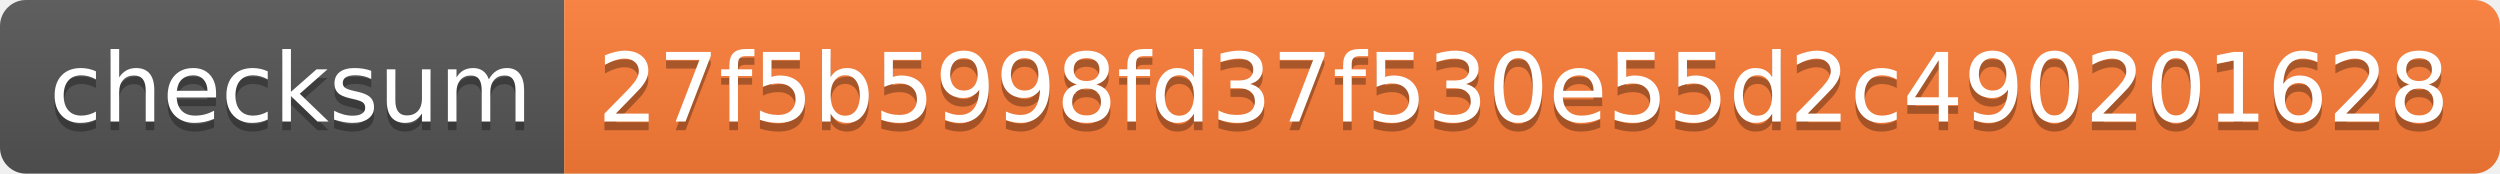
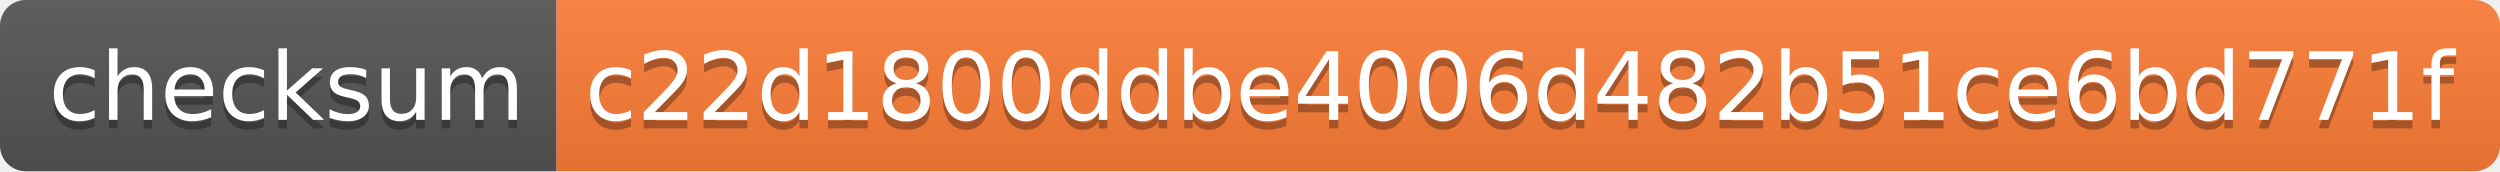
- <svg xmlns="http://www.w3.org/2000/svg" width="288" height="20">
+ <svg xmlns="http://www.w3.org/2000/svg" width="292" height="20">
  <linearGradient id="s" x2="0" y2="100%">
    <stop offset="0" stop-color="#bbb" stop-opacity=".1" />
    <stop offset="1" stop-opacity=".1" />
  </linearGradient>
  <clipPath id="r">
-     <rect width="288" height="20" rx="3" fill="#fff" />
+     <rect width="292" height="20" rx="3" fill="#fff" />
  </clipPath>
  <g clip-path="url(#r)">
    <rect width="65" height="20" fill="#555" />
-     <rect x="65" width="223" height="20" fill="#fe7d37" />
-     <rect width="288" height="20" fill="url(#s)" />
+     <rect x="65" width="227" height="20" fill="#fe7d37" />
+     <rect width="292" height="20" fill="url(#s)" />
  </g>
  <g fill="#fff" text-anchor="middle" font-family="Verdana,Geneva,DejaVu Sans,sans-serif" text-rendering="geometricPrecision" font-size="110">
    <text x="335" y="150" fill="#010101" fill-opacity=".3" transform="scale(.1)" textLength="550">checksum</text>
    <text x="335" y="140" transform="scale(.1)" textLength="550">checksum</text>
-     <text x="1755" y="150" fill="#010101" fill-opacity=".3" transform="scale(.1)" textLength="2130">27f5b5998fd37f530e55d2c490201628</text>
-     <text x="1755" y="140" transform="scale(.1)" textLength="2130">27f5b5998fd37f530e55d2c490201628</text>
+     <text x="1775" y="150" fill="#010101" fill-opacity=".3" transform="scale(.1)" textLength="2170">c22d1800ddbe4006d482b51ce6bd771f</text>
+     <text x="1775" y="140" transform="scale(.1)" textLength="2170">c22d1800ddbe4006d482b51ce6bd771f</text>
  </g>
</svg>
